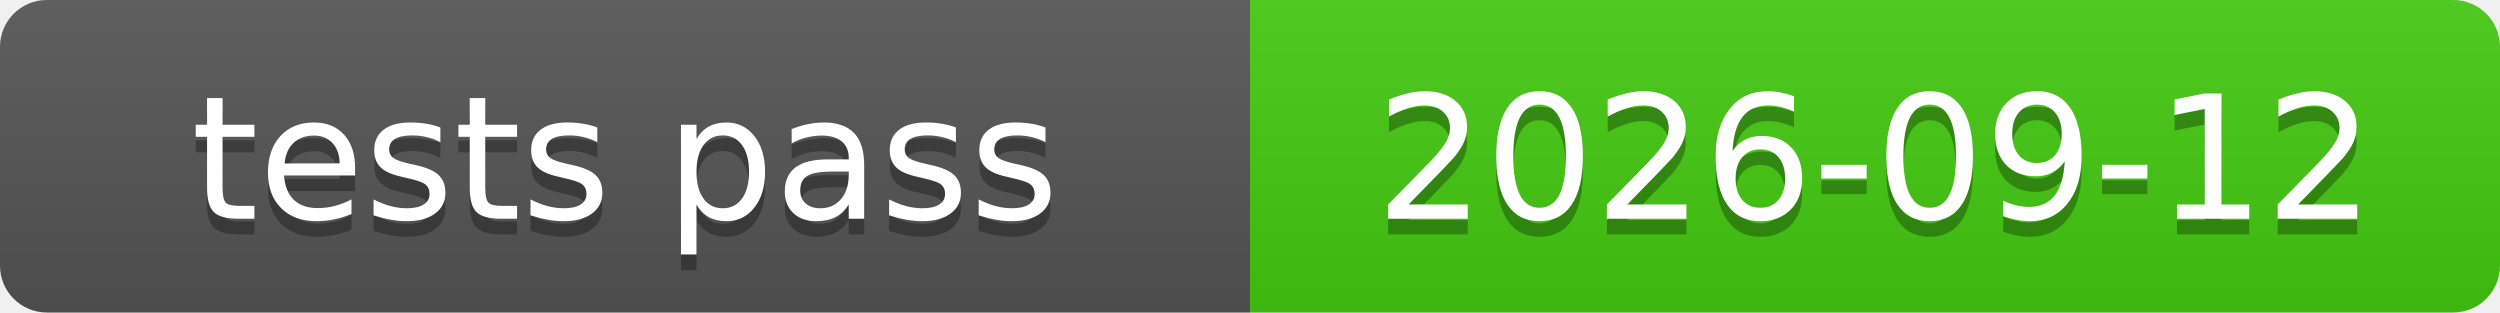
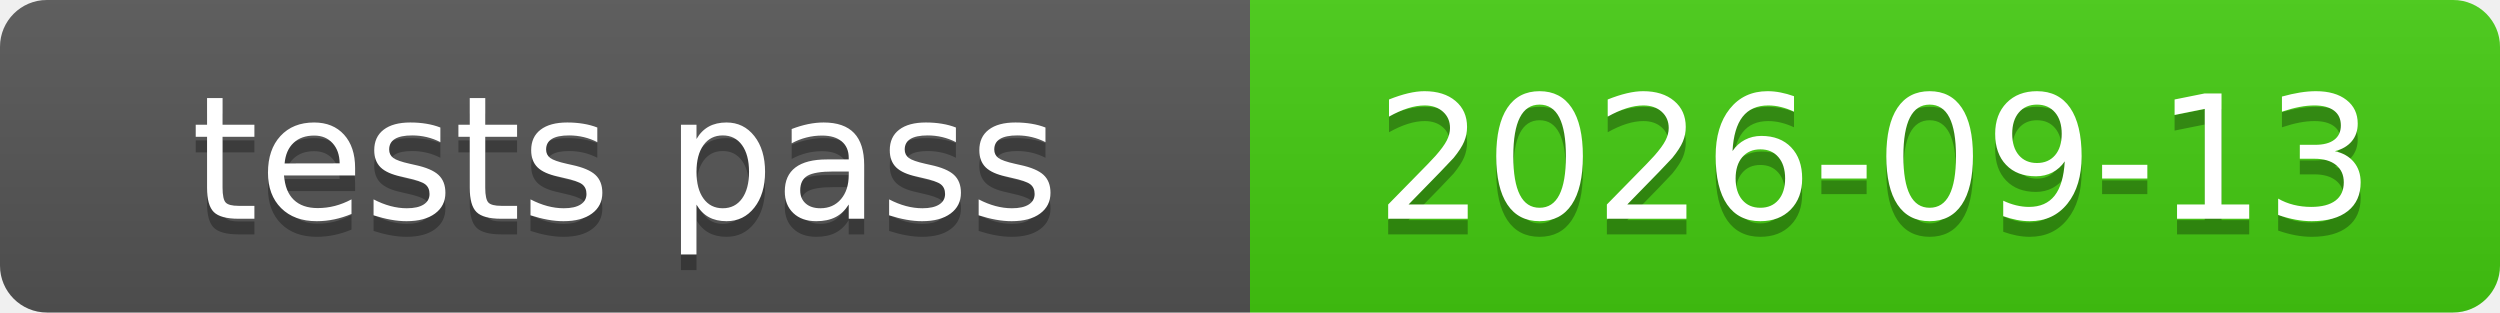
<svg xmlns="http://www.w3.org/2000/svg" xmlns:xlink="http://www.w3.org/1999/xlink" width="160" height="20" role="img">
-   <a target="_blank" xlink:href="https://github.com/symbolic-labs-pub/freedom-that-lasts/commit/c7685ba177de1b14480268ae1726686802b38766">
+   <a target="_blank" xlink:href="https://github.com/symbolic-labs-pub/freedom-that-lasts/commit/944265751c4d72e4f963bd02520cf9bf2a789a03">
    <linearGradient id="s" x2="0" y2="100%">
      <stop offset="0" stop-color="#bbb" stop-opacity=".1" />
      <stop offset="1" stop-opacity=".1" />
    </linearGradient>
    <clipPath id="r">
      <rect width="160" height="20" rx="3" fill="#fff" />
    </clipPath>
    <g clip-path="url(#r)">
      <rect width="80" height="20" fill="#555" />
      <rect x="80" width="80" height="20" fill="#4c1" />
      <rect width="160" height="20" fill="url(#s)" />
    </g>
    <g fill="#fff" text-anchor="middle" font-family="Verdana,Geneva,DejaVu Sans,sans-serif" text-rendering="geometricPrecision" font-size="110">
      <text aria-hidden="true" x="400.0" y="150" fill="#010101" fill-opacity=".3" transform="scale(.1)" textLength="700">tests pass</text>
      <text x="400.0" y="140" transform="scale(.1)" fill="#fff" textLength="700">tests pass</text>
-       <text aria-hidden="true" x="1200.0" y="150" fill="#010101" fill-opacity=".3" transform="scale(.1)" textLength="700">2026-09-12</text>
-       <text x="1200.0" y="140" transform="scale(.1)" fill="#fff" textLength="700">2026-09-12</text>
+       <text aria-hidden="true" x="1200.0" y="150" fill="#010101" fill-opacity=".3" transform="scale(.1)" textLength="700">2026-09-13</text>
+       <text x="1200.0" y="140" transform="scale(.1)" fill="#fff" textLength="700">2026-09-13</text>
    </g>
  </a>
</svg>
